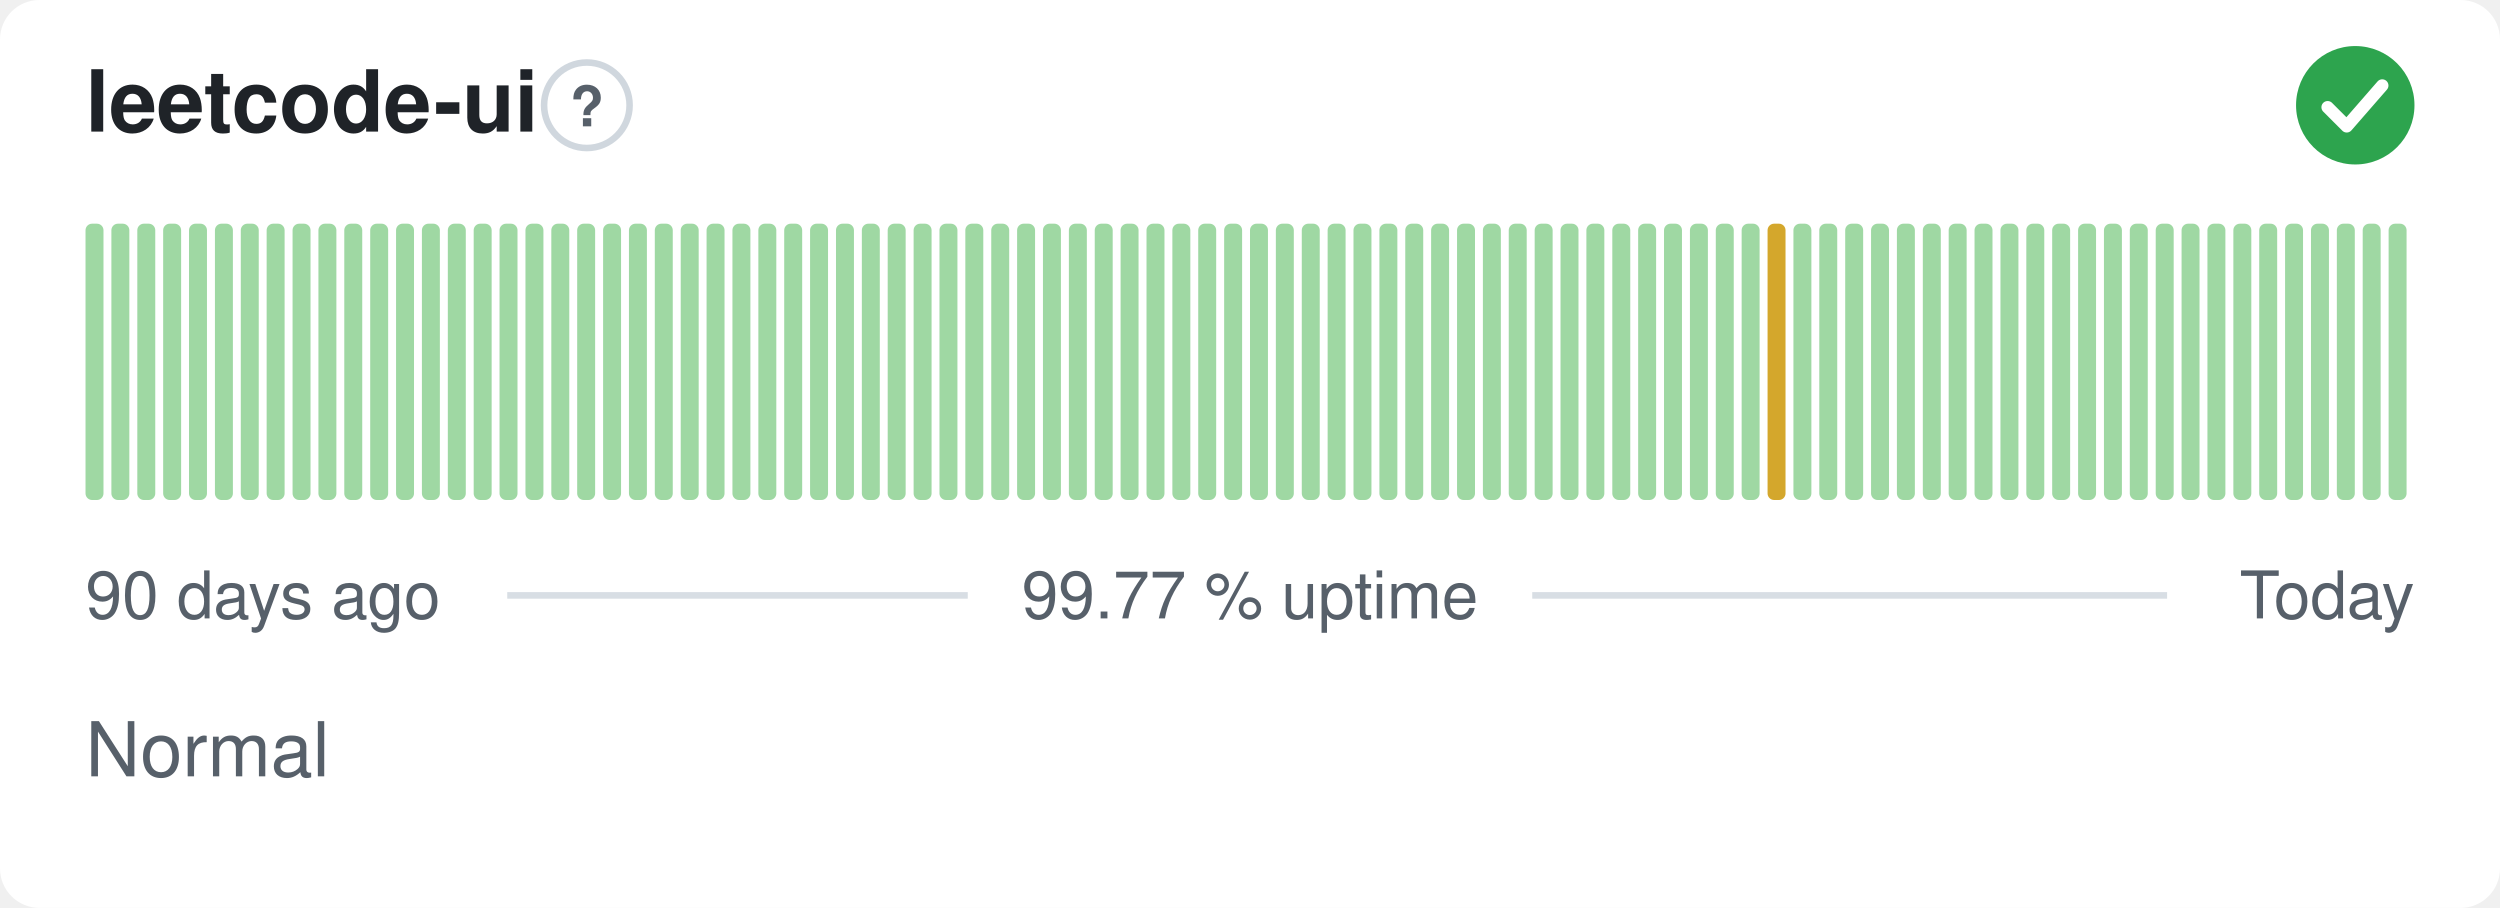
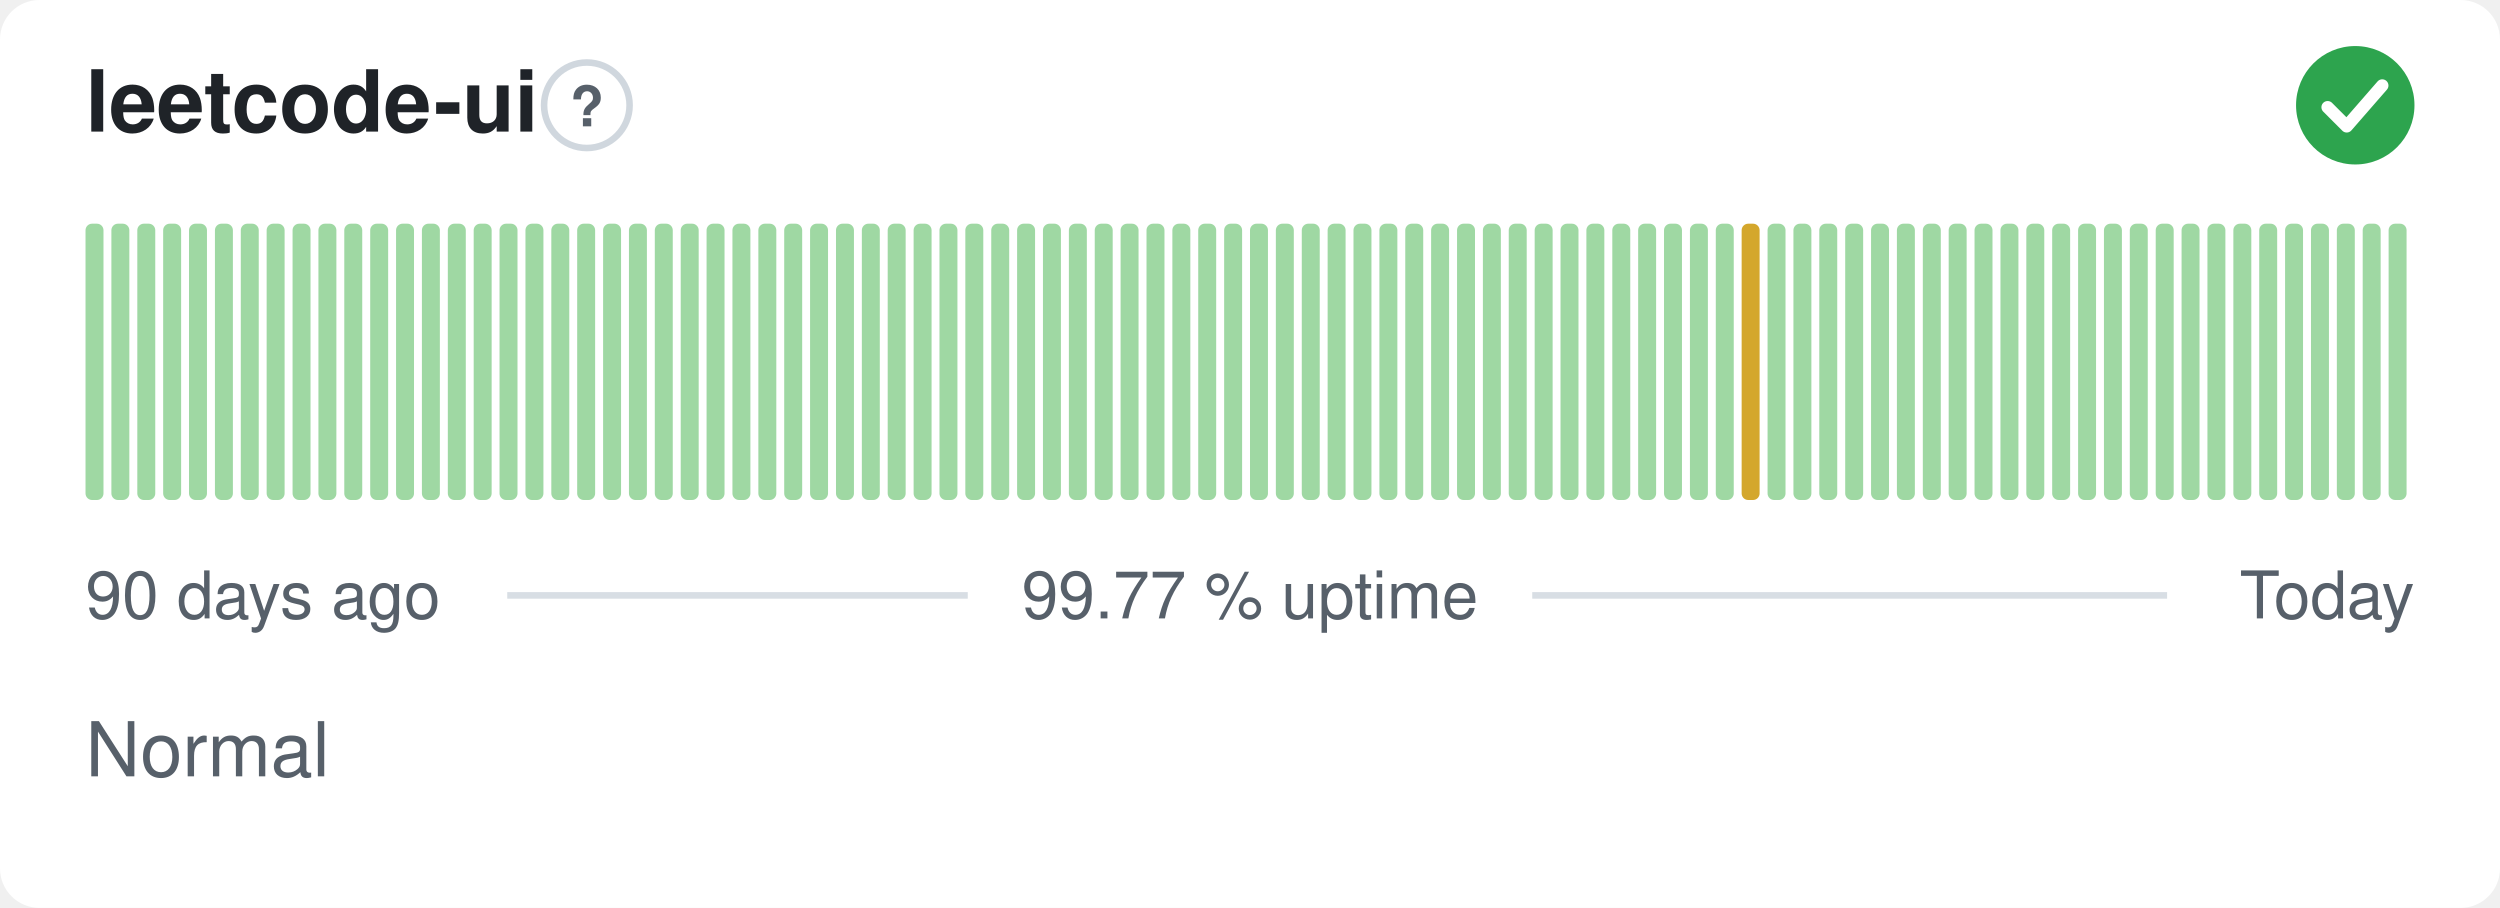
<svg xmlns="http://www.w3.org/2000/svg" width="380" height="138" viewBox="0 0 380 138" role="img" aria-label="leetcode-ui: Normal, 99.77 % uptime over the last 90 days" font-family="-apple-system,BlinkMacSystemFont,'Segoe UI',Helvetica,Arial,sans-serif">
  <style>
    @media (prefers-color-scheme: dark) {
      .bg { fill: #0d1117 }
      .title { fill: #e6edf3 }
      .muted { fill: #8b949e }
      .hint { stroke: #30363d }
      .rule { stroke: #30363d }
      .nodata { fill: #21262d }
    }
  </style>
  <rect class="bg" width="380" height="138" rx="6" fill="#ffffff" />
  <text class="title" x="13" y="20" font-size="13" font-weight="600" fill="#1f2328">leetcode-ui</text>
  <circle class="hint" cx="89.2" cy="16" r="6.5" fill="none" stroke="#d0d7de" stroke-width="1" />
  <text class="muted" x="89.2" y="19.2" text-anchor="middle" font-size="8.5" font-weight="700" fill="#57606a">?</text>
  <circle cx="358" cy="16" r="9" fill="#2da44e" />
  <path d="M353.80 16.30l2.90 2.90 5.40 -6.20" fill="none" stroke="#fff" stroke-width="1.89" stroke-linecap="round" stroke-linejoin="round" />
  <rect x="13.00" y="34.00" width="2.73" height="42.00" rx="1" fill="#9fd8a3" />
  <rect x="16.93" y="34.00" width="2.73" height="42.00" rx="1" fill="#9fd8a3" />
  <rect x="20.87" y="34.00" width="2.73" height="42.00" rx="1" fill="#9fd8a3" />
  <rect x="24.80" y="34.00" width="2.73" height="42.00" rx="1" fill="#9fd8a3" />
  <rect x="28.73" y="34.00" width="2.73" height="42.00" rx="1" fill="#9fd8a3" />
  <rect x="32.67" y="34.00" width="2.73" height="42.00" rx="1" fill="#9fd8a3" />
  <rect x="36.60" y="34.00" width="2.73" height="42.00" rx="1" fill="#9fd8a3" />
  <rect x="40.53" y="34.00" width="2.73" height="42.00" rx="1" fill="#9fd8a3" />
  <rect x="44.47" y="34.00" width="2.73" height="42.00" rx="1" fill="#9fd8a3" />
  <rect x="48.40" y="34.00" width="2.73" height="42.00" rx="1" fill="#9fd8a3" />
  <rect x="52.33" y="34.00" width="2.73" height="42.00" rx="1" fill="#9fd8a3" />
  <rect x="56.27" y="34.00" width="2.73" height="42.00" rx="1" fill="#9fd8a3" />
  <rect x="60.20" y="34.00" width="2.73" height="42.00" rx="1" fill="#9fd8a3" />
  <rect x="64.13" y="34.00" width="2.73" height="42.00" rx="1" fill="#9fd8a3" />
  <rect x="68.07" y="34.00" width="2.73" height="42.00" rx="1" fill="#9fd8a3" />
  <rect x="72.00" y="34.00" width="2.73" height="42.00" rx="1" fill="#9fd8a3" />
  <rect x="75.93" y="34.00" width="2.73" height="42.00" rx="1" fill="#9fd8a3" />
  <rect x="79.87" y="34.00" width="2.73" height="42.00" rx="1" fill="#9fd8a3" />
  <rect x="83.80" y="34.00" width="2.73" height="42.00" rx="1" fill="#9fd8a3" />
  <rect x="87.73" y="34.00" width="2.73" height="42.00" rx="1" fill="#9fd8a3" />
  <rect x="91.67" y="34.00" width="2.73" height="42.00" rx="1" fill="#9fd8a3" />
  <rect x="95.60" y="34.00" width="2.73" height="42.00" rx="1" fill="#9fd8a3" />
  <rect x="99.53" y="34.00" width="2.73" height="42.00" rx="1" fill="#9fd8a3" />
  <rect x="103.47" y="34.00" width="2.73" height="42.00" rx="1" fill="#9fd8a3" />
  <rect x="107.40" y="34.00" width="2.73" height="42.00" rx="1" fill="#9fd8a3" />
  <rect x="111.33" y="34.00" width="2.73" height="42.00" rx="1" fill="#9fd8a3" />
  <rect x="115.27" y="34.00" width="2.73" height="42.00" rx="1" fill="#9fd8a3" />
  <rect x="119.20" y="34.00" width="2.73" height="42.00" rx="1" fill="#9fd8a3" />
  <rect x="123.13" y="34.00" width="2.73" height="42.00" rx="1" fill="#9fd8a3" />
  <rect x="127.07" y="34.00" width="2.73" height="42.00" rx="1" fill="#9fd8a3" />
  <rect x="131.00" y="34.00" width="2.73" height="42.00" rx="1" fill="#9fd8a3" />
  <rect x="134.93" y="34.00" width="2.73" height="42.00" rx="1" fill="#9fd8a3" />
  <rect x="138.87" y="34.00" width="2.73" height="42.00" rx="1" fill="#9fd8a3" />
  <rect x="142.80" y="34.00" width="2.73" height="42.00" rx="1" fill="#9fd8a3" />
  <rect x="146.73" y="34.00" width="2.73" height="42.00" rx="1" fill="#9fd8a3" />
  <rect x="150.67" y="34.00" width="2.73" height="42.00" rx="1" fill="#9fd8a3" />
  <rect x="154.60" y="34.00" width="2.73" height="42.00" rx="1" fill="#9fd8a3" />
  <rect x="158.53" y="34.00" width="2.73" height="42.00" rx="1" fill="#9fd8a3" />
  <rect x="162.47" y="34.00" width="2.73" height="42.00" rx="1" fill="#9fd8a3" />
  <rect x="166.40" y="34.00" width="2.73" height="42.00" rx="1" fill="#9fd8a3" />
  <rect x="170.33" y="34.00" width="2.73" height="42.00" rx="1" fill="#9fd8a3" />
  <rect x="174.27" y="34.00" width="2.73" height="42.00" rx="1" fill="#9fd8a3" />
  <rect x="178.20" y="34.00" width="2.73" height="42.00" rx="1" fill="#9fd8a3" />
  <rect x="182.13" y="34.00" width="2.73" height="42.00" rx="1" fill="#9fd8a3" />
  <rect x="186.07" y="34.00" width="2.73" height="42.00" rx="1" fill="#9fd8a3" />
  <rect x="190.00" y="34.00" width="2.73" height="42.00" rx="1" fill="#9fd8a3" />
  <rect x="193.93" y="34.00" width="2.73" height="42.00" rx="1" fill="#9fd8a3" />
  <rect x="197.87" y="34.00" width="2.73" height="42.00" rx="1" fill="#9fd8a3" />
  <rect x="201.80" y="34.00" width="2.73" height="42.00" rx="1" fill="#9fd8a3" />
  <rect x="205.73" y="34.00" width="2.73" height="42.00" rx="1" fill="#9fd8a3" />
  <rect x="209.67" y="34.00" width="2.73" height="42.00" rx="1" fill="#9fd8a3" />
  <rect x="213.60" y="34.00" width="2.73" height="42.00" rx="1" fill="#9fd8a3" />
  <rect x="217.53" y="34.00" width="2.73" height="42.00" rx="1" fill="#9fd8a3" />
  <rect x="221.47" y="34.00" width="2.73" height="42.00" rx="1" fill="#9fd8a3" />
  <rect x="225.40" y="34.00" width="2.73" height="42.00" rx="1" fill="#9fd8a3" />
  <rect x="229.33" y="34.00" width="2.73" height="42.00" rx="1" fill="#9fd8a3" />
  <rect x="233.27" y="34.00" width="2.73" height="42.00" rx="1" fill="#9fd8a3" />
  <rect x="237.20" y="34.00" width="2.73" height="42.00" rx="1" fill="#9fd8a3" />
  <rect x="241.13" y="34.00" width="2.73" height="42.00" rx="1" fill="#9fd8a3" />
  <rect x="245.07" y="34.00" width="2.73" height="42.00" rx="1" fill="#9fd8a3" />
  <rect x="249.00" y="34.00" width="2.73" height="42.00" rx="1" fill="#9fd8a3" />
  <rect x="252.93" y="34.00" width="2.73" height="42.00" rx="1" fill="#9fd8a3" />
  <rect x="256.87" y="34.00" width="2.73" height="42.00" rx="1" fill="#9fd8a3" />
  <rect x="260.80" y="34.00" width="2.73" height="42.00" rx="1" fill="#9fd8a3" />
-   <rect x="264.73" y="34.00" width="2.73" height="42.00" rx="1" fill="#9fd8a3" />
-   <rect x="268.67" y="34.00" width="2.73" height="42.00" rx="1" fill="#d4a72c" />
+   <rect x="264.73" y="34.00" width="2.73" height="42.00" rx="1" fill="#d4a72c" />
+   <rect x="268.67" y="34.00" width="2.73" height="42.00" rx="1" fill="#9fd8a3" />
  <rect x="272.60" y="34.00" width="2.73" height="42.00" rx="1" fill="#9fd8a3" />
  <rect x="276.53" y="34.00" width="2.73" height="42.00" rx="1" fill="#9fd8a3" />
  <rect x="280.47" y="34.00" width="2.73" height="42.00" rx="1" fill="#9fd8a3" />
  <rect x="284.40" y="34.00" width="2.73" height="42.00" rx="1" fill="#9fd8a3" />
  <rect x="288.33" y="34.00" width="2.73" height="42.00" rx="1" fill="#9fd8a3" />
  <rect x="292.27" y="34.00" width="2.73" height="42.00" rx="1" fill="#9fd8a3" />
  <rect x="296.20" y="34.00" width="2.73" height="42.00" rx="1" fill="#9fd8a3" />
  <rect x="300.13" y="34.00" width="2.73" height="42.00" rx="1" fill="#9fd8a3" />
  <rect x="304.07" y="34.00" width="2.73" height="42.00" rx="1" fill="#9fd8a3" />
  <rect x="308.00" y="34.00" width="2.73" height="42.00" rx="1" fill="#9fd8a3" />
  <rect x="311.93" y="34.00" width="2.73" height="42.00" rx="1" fill="#9fd8a3" />
  <rect x="315.87" y="34.00" width="2.73" height="42.00" rx="1" fill="#9fd8a3" />
  <rect x="319.80" y="34.00" width="2.73" height="42.00" rx="1" fill="#9fd8a3" />
  <rect x="323.73" y="34.00" width="2.73" height="42.00" rx="1" fill="#9fd8a3" />
  <rect x="327.67" y="34.00" width="2.73" height="42.00" rx="1" fill="#9fd8a3" />
  <rect x="331.60" y="34.00" width="2.73" height="42.00" rx="1" fill="#9fd8a3" />
  <rect x="335.53" y="34.00" width="2.73" height="42.00" rx="1" fill="#9fd8a3" />
  <rect x="339.47" y="34.00" width="2.73" height="42.00" rx="1" fill="#9fd8a3" />
  <rect x="343.40" y="34.00" width="2.73" height="42.00" rx="1" fill="#9fd8a3" />
  <rect x="347.33" y="34.00" width="2.73" height="42.00" rx="1" fill="#9fd8a3" />
  <rect x="351.27" y="34.00" width="2.73" height="42.00" rx="1" fill="#9fd8a3" />
  <rect x="355.20" y="34.00" width="2.73" height="42.00" rx="1" fill="#9fd8a3" />
  <rect x="359.13" y="34.00" width="2.73" height="42.00" rx="1" fill="#9fd8a3" />
  <rect x="363.07" y="34.00" width="2.73" height="42.00" rx="1" fill="#9fd8a3" />
  <text class="muted" x="13" y="94" font-size="10" fill="#57606a">90 days ago</text>
  <text class="muted" x="190" y="94" text-anchor="middle" font-size="10" fill="#57606a">99.77 % uptime</text>
  <text class="muted" x="367" y="94" text-anchor="end" font-size="10" fill="#57606a">Today</text>
  <line class="rule" x1="77.1" y1="90.5" x2="147.1" y2="90.5" stroke="#d8dee4" stroke-width="1" />
  <line class="rule" x1="232.9" y1="90.5" x2="329.4" y2="90.5" stroke="#d8dee4" stroke-width="1" />
  <text class="muted" x="13" y="118" font-size="11.5" fill="#57606a">Normal</text>
</svg>
